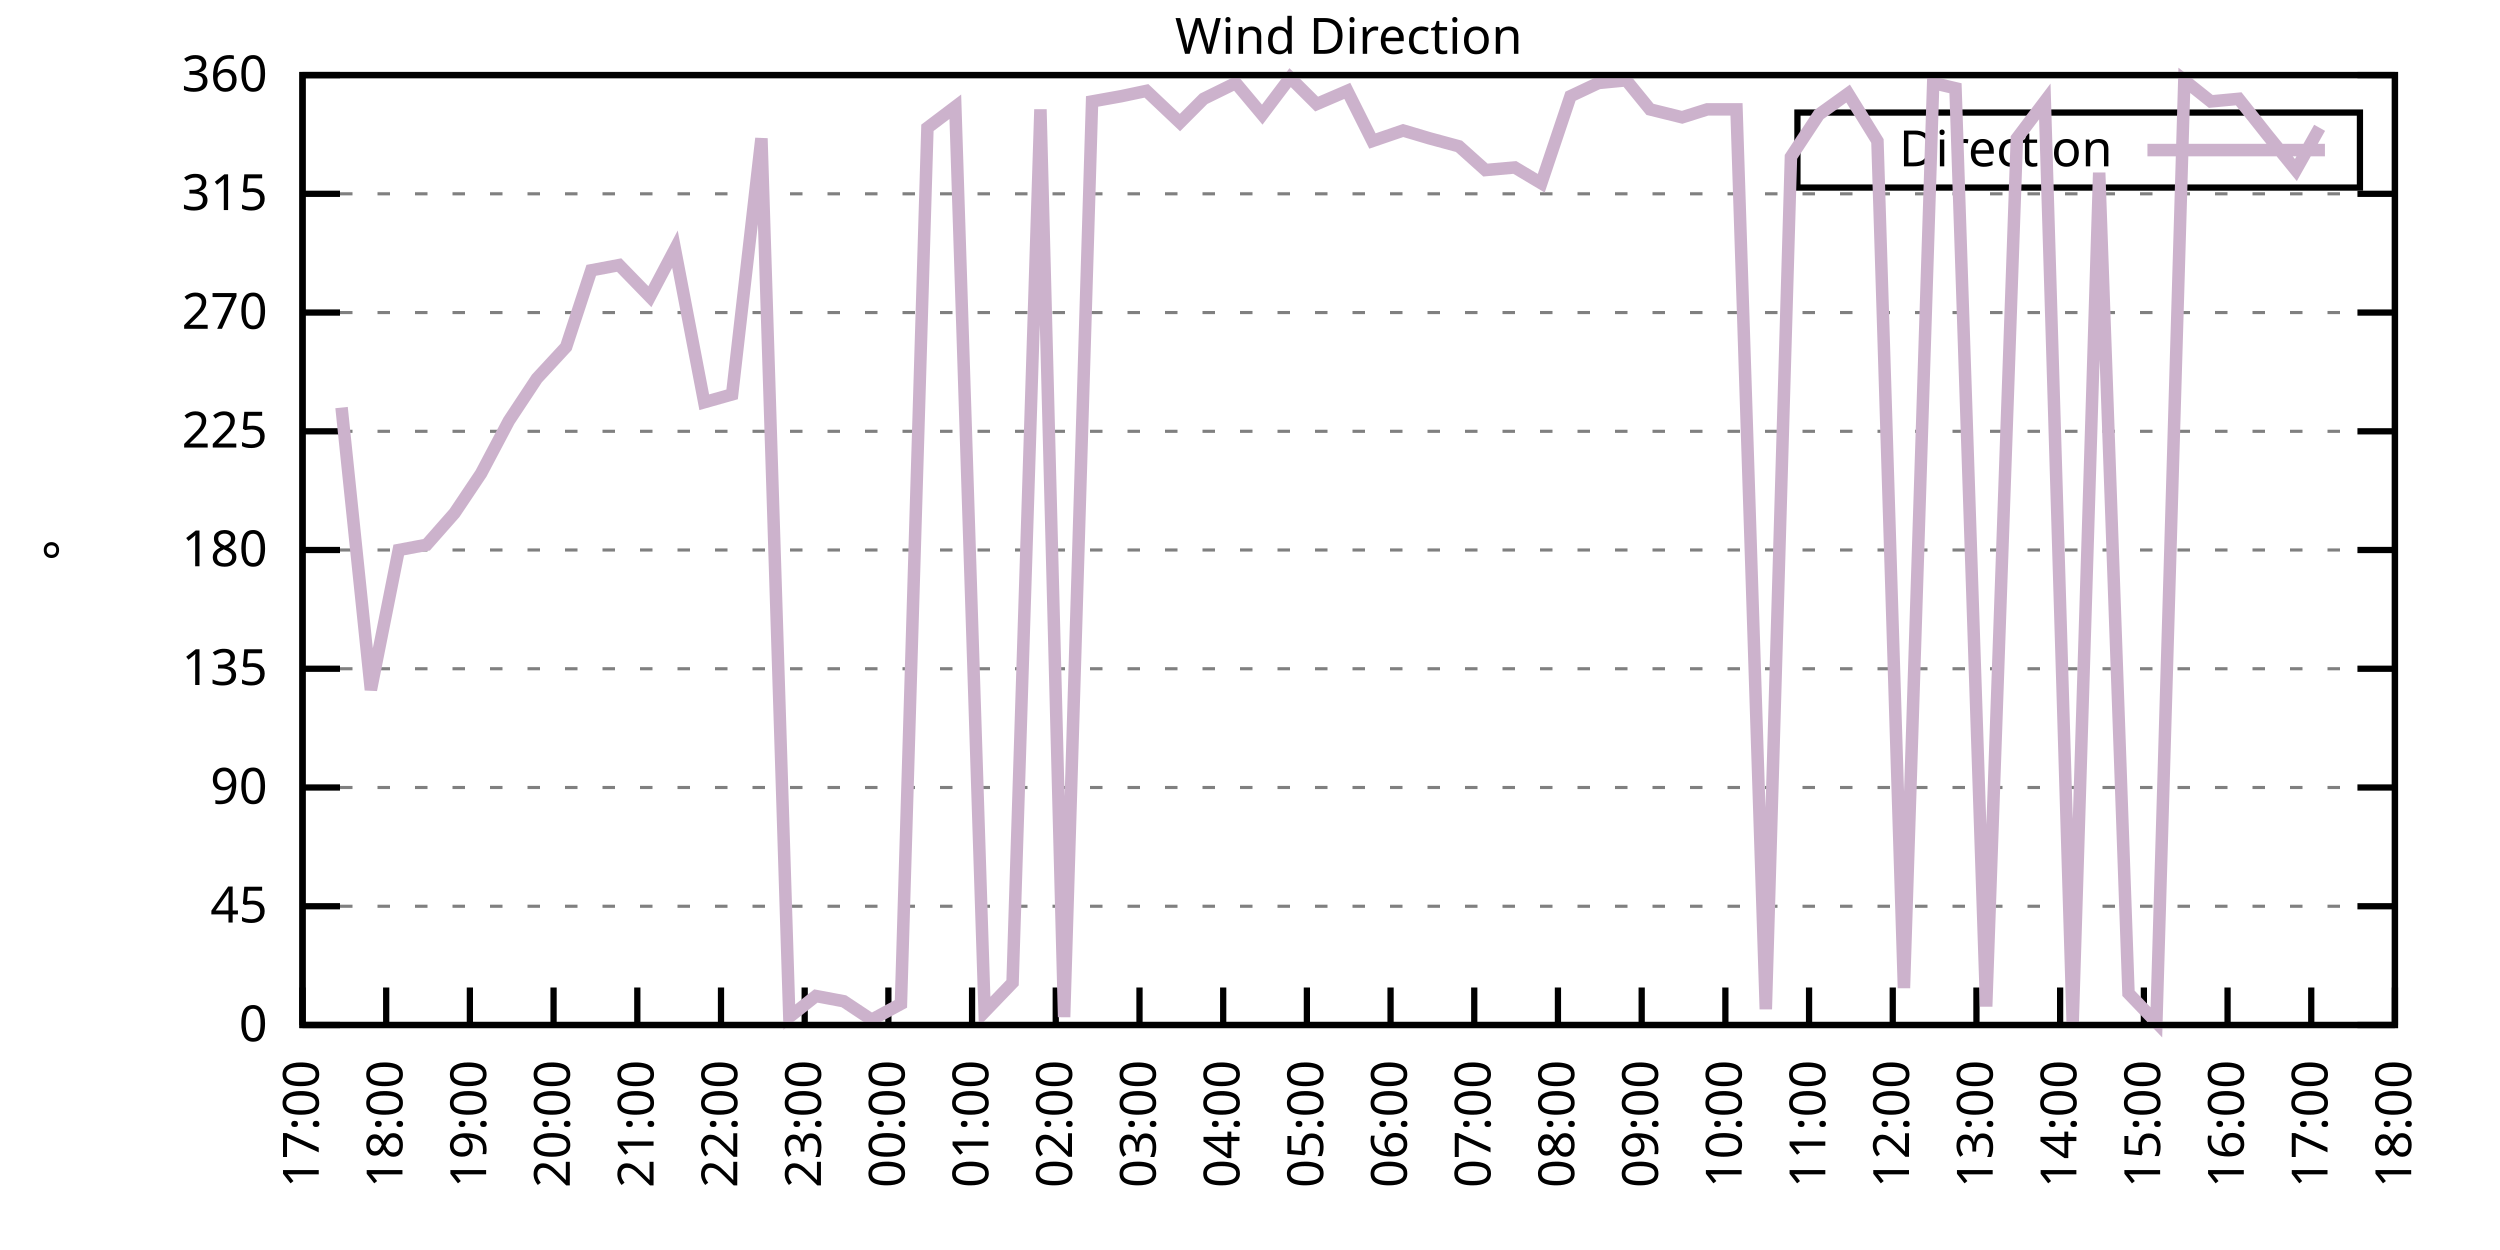
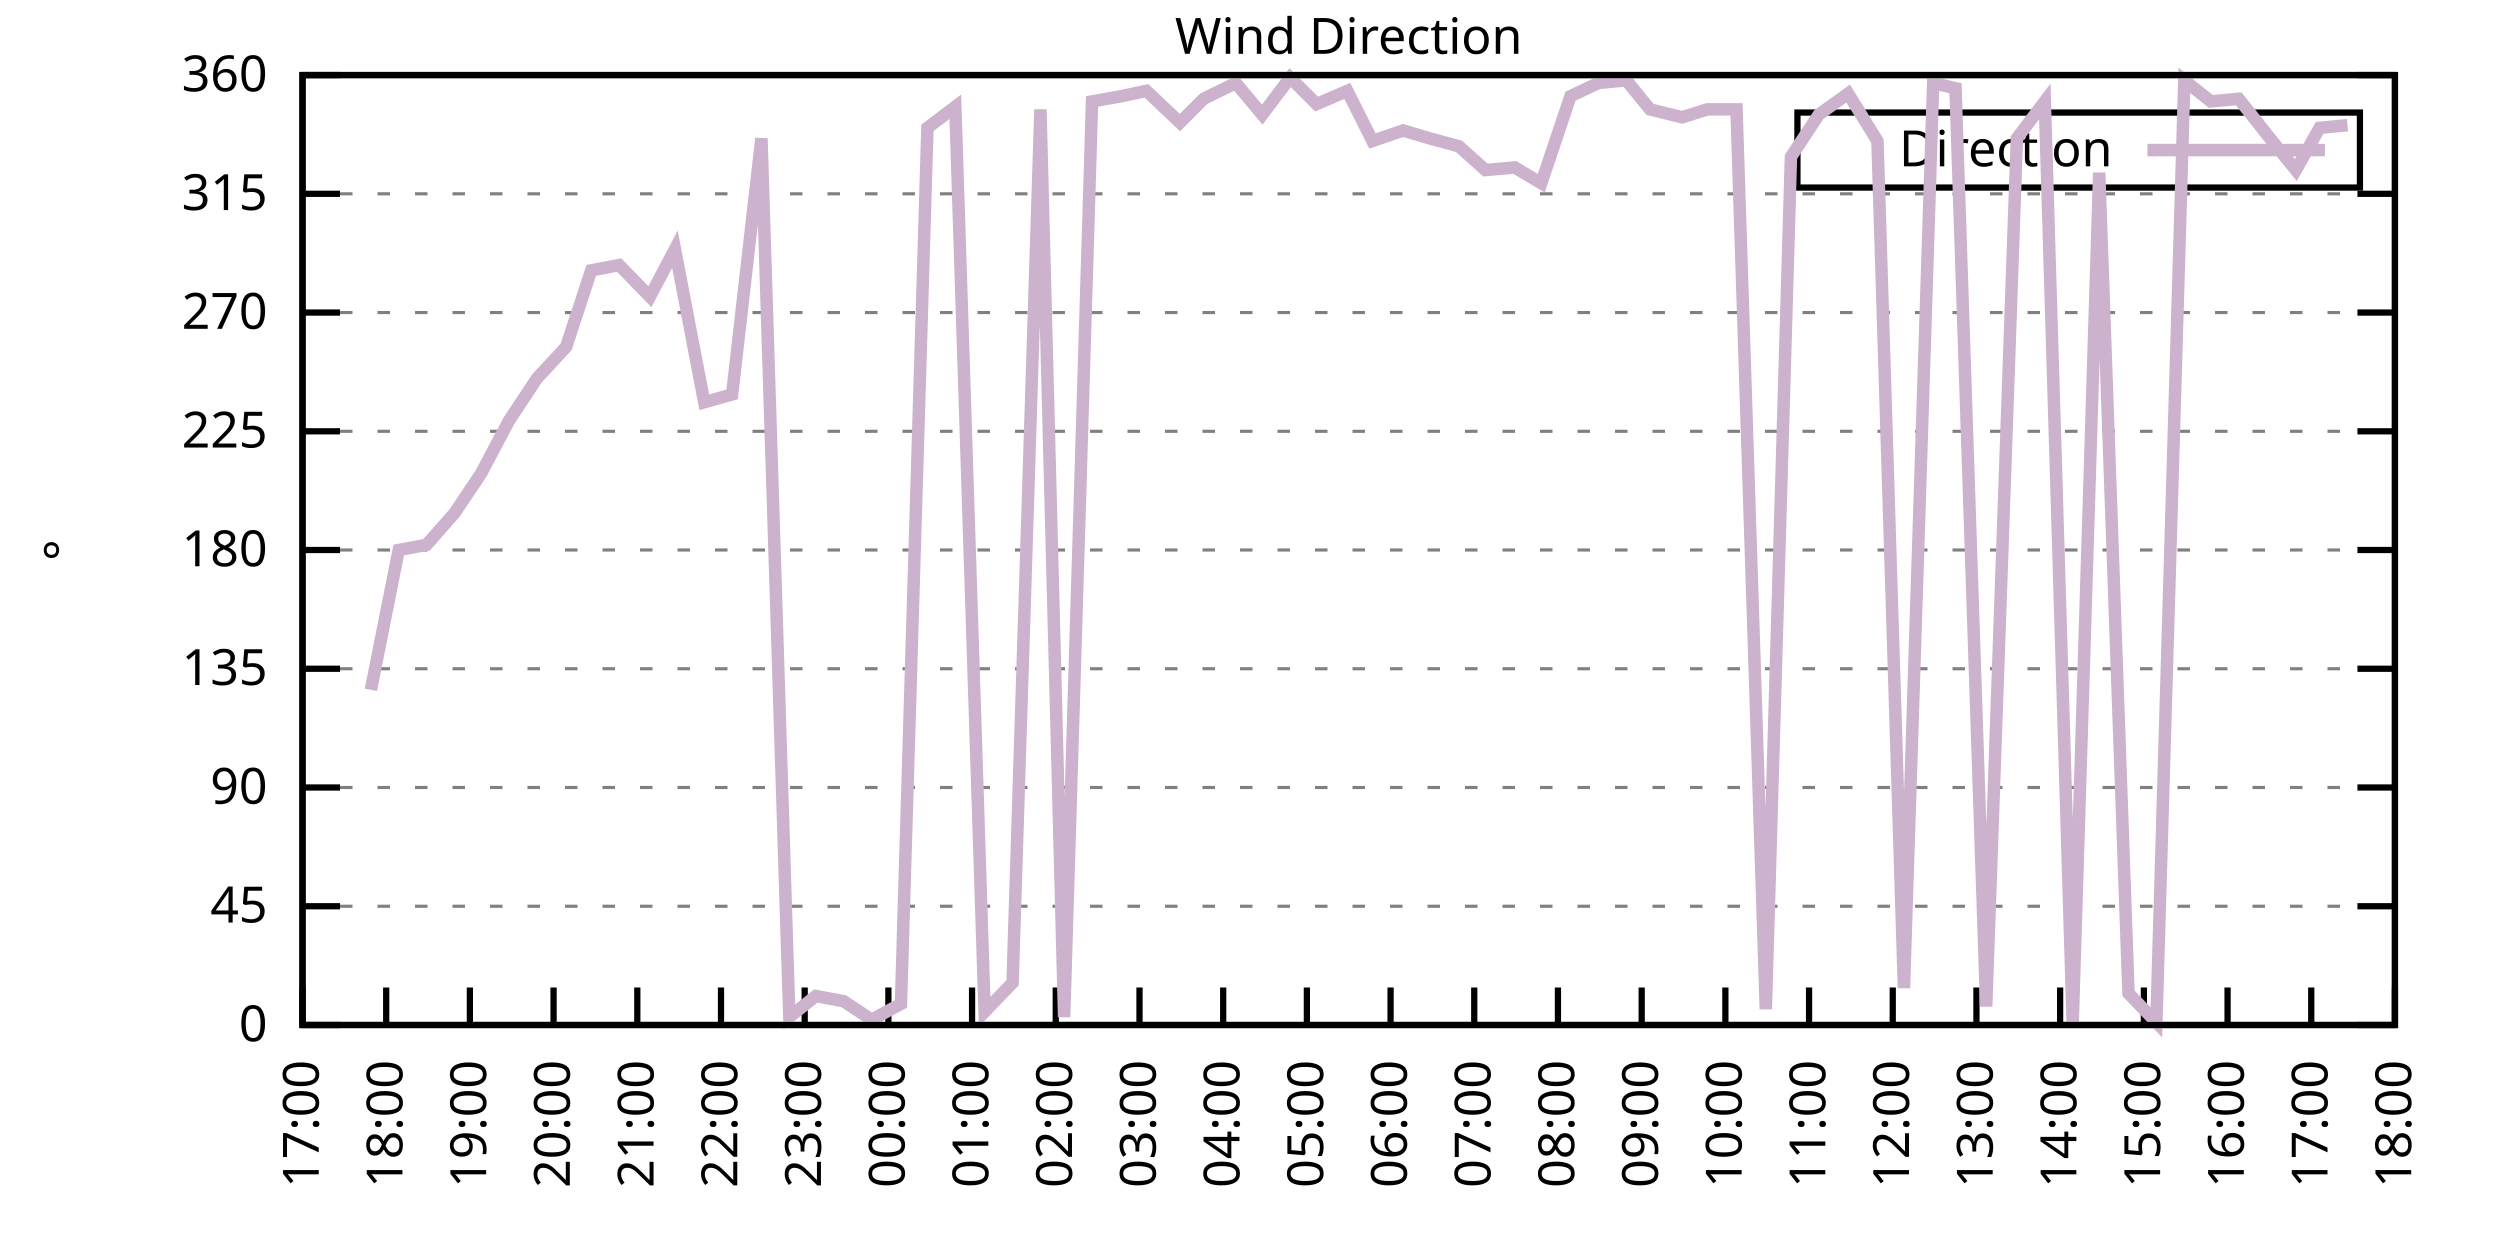
<svg xmlns="http://www.w3.org/2000/svg" xmlns:xlink="http://www.w3.org/1999/xlink" width="400" height="200" viewBox="0 0 400 200">
  <g id="gnuplot_canvas">
    <rect x="0" y="0" width="400" height="200" fill="none" />
    <defs>
      <circle id="gpDot" r="0.5" stroke-width="0.5" stroke="currentColor" />
      <path id="gpPt0" stroke-width="0.333" stroke="currentColor" d="M-1,0 h2 M0,-1 v2" />
      <path id="gpPt1" stroke-width="0.333" stroke="currentColor" d="M-1,-1 L1,1 M1,-1 L-1,1" />
      <path id="gpPt2" stroke-width="0.333" stroke="currentColor" d="M-1,0 L1,0 M0,-1 L0,1 M-1,-1 L1,1 M-1,1 L1,-1" />
      <rect id="gpPt3" stroke-width="0.333" stroke="currentColor" x="-1" y="-1" width="2" height="2" />
      <rect id="gpPt4" stroke-width="0.333" stroke="currentColor" fill="currentColor" x="-1" y="-1" width="2" height="2" />
      <circle id="gpPt5" stroke-width="0.333" stroke="currentColor" cx="0" cy="0" r="1" />
      <use xlink:href="#gpPt5" id="gpPt6" fill="currentColor" stroke="none" />
      <path id="gpPt7" stroke-width="0.333" stroke="currentColor" d="M0,-1.33 L-1.33,0.67 L1.33,0.67 z" />
      <use xlink:href="#gpPt7" id="gpPt8" fill="currentColor" stroke="none" />
      <use xlink:href="#gpPt7" id="gpPt9" stroke="currentColor" transform="rotate(180)" />
      <use xlink:href="#gpPt9" id="gpPt10" fill="currentColor" stroke="none" />
      <use xlink:href="#gpPt3" id="gpPt11" stroke="currentColor" transform="rotate(45)" />
      <use xlink:href="#gpPt11" id="gpPt12" fill="currentColor" stroke="none" />
      <path id="gpPt13" stroke-width="0.333" stroke="currentColor" d="M0,1.330 L1.265,0.411 L0.782,-1.067 L-0.782,-1.076 L-1.265,0.411 z" />
      <use xlink:href="#gpPt13" id="gpPt14" fill="currentColor" stroke="none" />
      <filter id="textbox" filterUnits="objectBoundingBox" x="0" y="0" height="1" width="1">
        <feFlood flood-color="white" flood-opacity="1" result="bgnd" />
        <feComposite in="SourceGraphic" in2="bgnd" operator="atop" />
      </filter>
      <filter id="greybox" filterUnits="objectBoundingBox" x="0" y="0" height="1" width="1">
        <feFlood flood-color="lightgrey" flood-opacity="1" result="grey" />
        <feComposite in="SourceGraphic" in2="grey" operator="atop" />
      </filter>
    </defs>
    <g fill="none" color="white" stroke="currentColor" stroke-width="1.00" stroke-linecap="butt" stroke-linejoin="miter">
</g>
    <g fill="none" color="black" stroke="currentColor" stroke-width="1.00" stroke-linecap="butt" stroke-linejoin="miter">
      <g stroke="none" shape-rendering="crispEdges">
        <polygon fill="rgb(255, 255, 255)" points="48.40,164.00 383.18,164.00 383.18,12.02 48.40,12.02 " />
      </g>
    </g>
    <g fill="none" color="black" stroke="currentColor" stroke-width="1.00" stroke-linecap="butt" stroke-linejoin="miter">
</g>
    <g fill="none" color="black" stroke="black" stroke-width="0.50" stroke-linecap="butt" stroke-linejoin="miter">
</g>
    <g fill="none" color="gray" stroke="currentColor" stroke-width="0.50" stroke-linecap="butt" stroke-linejoin="miter">
      <path stroke="gray" stroke-dasharray="2,4" class="gridline" d="M48.40,164.00 L383.19,164.00  " />
    </g>
    <g fill="none" color="gray" stroke="gray" stroke-width="1.00" stroke-linecap="butt" stroke-linejoin="miter">
</g>
    <g fill="none" color="black" stroke="currentColor" stroke-width="1.00" stroke-linecap="butt" stroke-linejoin="miter">
      <path stroke="black" d="M48.40,164.00 L54.40,164.00 M383.19,164.00 L377.19,164.00  " />
      <g transform="translate(42.80,166.60)" stroke="none" fill="black" font-family="Sans" font-size="8.00" text-anchor="end">
        <text>
          <tspan font-family="Sans"> 0</tspan>
        </text>
      </g>
    </g>
    <g fill="none" color="black" stroke="currentColor" stroke-width="1.00" stroke-linecap="butt" stroke-linejoin="miter">
</g>
    <g fill="none" color="black" stroke="black" stroke-width="0.50" stroke-linecap="butt" stroke-linejoin="miter">
</g>
    <g fill="none" color="gray" stroke="currentColor" stroke-width="0.50" stroke-linecap="butt" stroke-linejoin="miter">
      <path stroke="gray" stroke-dasharray="2,4" class="gridline" d="M48.40,145.00 L383.19,145.00  " />
    </g>
    <g fill="none" color="gray" stroke="gray" stroke-width="1.00" stroke-linecap="butt" stroke-linejoin="miter">
</g>
    <g fill="none" color="black" stroke="currentColor" stroke-width="1.00" stroke-linecap="butt" stroke-linejoin="miter">
      <path stroke="black" d="M48.40,145.00 L54.40,145.00 M383.19,145.00 L377.19,145.00  " />
      <g transform="translate(42.80,147.60)" stroke="none" fill="black" font-family="Sans" font-size="8.00" text-anchor="end">
        <text>
          <tspan font-family="Sans"> 45</tspan>
        </text>
      </g>
    </g>
    <g fill="none" color="black" stroke="currentColor" stroke-width="1.00" stroke-linecap="butt" stroke-linejoin="miter">
</g>
    <g fill="none" color="black" stroke="black" stroke-width="0.50" stroke-linecap="butt" stroke-linejoin="miter">
</g>
    <g fill="none" color="gray" stroke="currentColor" stroke-width="0.50" stroke-linecap="butt" stroke-linejoin="miter">
      <path stroke="gray" stroke-dasharray="2,4" class="gridline" d="M48.40,126.00 L383.19,126.00  " />
    </g>
    <g fill="none" color="gray" stroke="gray" stroke-width="1.00" stroke-linecap="butt" stroke-linejoin="miter">
</g>
    <g fill="none" color="black" stroke="currentColor" stroke-width="1.00" stroke-linecap="butt" stroke-linejoin="miter">
      <path stroke="black" d="M48.40,126.00 L54.40,126.00 M383.19,126.00 L377.19,126.00  " />
      <g transform="translate(42.80,128.60)" stroke="none" fill="black" font-family="Sans" font-size="8.00" text-anchor="end">
        <text>
          <tspan font-family="Sans"> 90</tspan>
        </text>
      </g>
    </g>
    <g fill="none" color="black" stroke="currentColor" stroke-width="1.00" stroke-linecap="butt" stroke-linejoin="miter">
</g>
    <g fill="none" color="black" stroke="black" stroke-width="0.50" stroke-linecap="butt" stroke-linejoin="miter">
</g>
    <g fill="none" color="gray" stroke="currentColor" stroke-width="0.50" stroke-linecap="butt" stroke-linejoin="miter">
      <path stroke="gray" stroke-dasharray="2,4" class="gridline" d="M48.40,107.00 L383.19,107.00  " />
    </g>
    <g fill="none" color="gray" stroke="gray" stroke-width="1.00" stroke-linecap="butt" stroke-linejoin="miter">
</g>
    <g fill="none" color="black" stroke="currentColor" stroke-width="1.00" stroke-linecap="butt" stroke-linejoin="miter">
      <path stroke="black" d="M48.40,107.00 L54.40,107.00 M383.19,107.00 L377.19,107.00  " />
      <g transform="translate(42.80,109.60)" stroke="none" fill="black" font-family="Sans" font-size="8.00" text-anchor="end">
        <text>
          <tspan font-family="Sans"> 135</tspan>
        </text>
      </g>
    </g>
    <g fill="none" color="black" stroke="currentColor" stroke-width="1.00" stroke-linecap="butt" stroke-linejoin="miter">
</g>
    <g fill="none" color="black" stroke="black" stroke-width="0.50" stroke-linecap="butt" stroke-linejoin="miter">
</g>
    <g fill="none" color="gray" stroke="currentColor" stroke-width="0.50" stroke-linecap="butt" stroke-linejoin="miter">
      <path stroke="gray" stroke-dasharray="2,4" class="gridline" d="M48.40,88.00 L383.19,88.00  " />
    </g>
    <g fill="none" color="gray" stroke="gray" stroke-width="1.00" stroke-linecap="butt" stroke-linejoin="miter">
</g>
    <g fill="none" color="black" stroke="currentColor" stroke-width="1.00" stroke-linecap="butt" stroke-linejoin="miter">
      <path stroke="black" d="M48.40,88.00 L54.40,88.00 M383.19,88.00 L377.19,88.00  " />
      <g transform="translate(42.80,90.60)" stroke="none" fill="black" font-family="Sans" font-size="8.00" text-anchor="end">
        <text>
          <tspan font-family="Sans"> 180</tspan>
        </text>
      </g>
    </g>
    <g fill="none" color="black" stroke="currentColor" stroke-width="1.00" stroke-linecap="butt" stroke-linejoin="miter">
</g>
    <g fill="none" color="black" stroke="black" stroke-width="0.50" stroke-linecap="butt" stroke-linejoin="miter">
</g>
    <g fill="none" color="gray" stroke="currentColor" stroke-width="0.50" stroke-linecap="butt" stroke-linejoin="miter">
      <path stroke="gray" stroke-dasharray="2,4" class="gridline" d="M48.40,69.01 L383.19,69.01  " />
    </g>
    <g fill="none" color="gray" stroke="gray" stroke-width="1.00" stroke-linecap="butt" stroke-linejoin="miter">
</g>
    <g fill="none" color="black" stroke="currentColor" stroke-width="1.00" stroke-linecap="butt" stroke-linejoin="miter">
      <path stroke="black" d="M48.40,69.01 L54.40,69.01 M383.19,69.01 L377.19,69.01  " />
      <g transform="translate(42.80,71.61)" stroke="none" fill="black" font-family="Sans" font-size="8.00" text-anchor="end">
        <text>
          <tspan font-family="Sans"> 225</tspan>
        </text>
      </g>
    </g>
    <g fill="none" color="black" stroke="currentColor" stroke-width="1.00" stroke-linecap="butt" stroke-linejoin="miter">
</g>
    <g fill="none" color="black" stroke="black" stroke-width="0.50" stroke-linecap="butt" stroke-linejoin="miter">
</g>
    <g fill="none" color="gray" stroke="currentColor" stroke-width="0.50" stroke-linecap="butt" stroke-linejoin="miter">
      <path stroke="gray" stroke-dasharray="2,4" class="gridline" d="M48.40,50.01 L383.19,50.01  " />
    </g>
    <g fill="none" color="gray" stroke="gray" stroke-width="1.00" stroke-linecap="butt" stroke-linejoin="miter">
</g>
    <g fill="none" color="black" stroke="currentColor" stroke-width="1.00" stroke-linecap="butt" stroke-linejoin="miter">
      <path stroke="black" d="M48.40,50.01 L54.40,50.01 M383.19,50.01 L377.19,50.01  " />
      <g transform="translate(42.80,52.61)" stroke="none" fill="black" font-family="Sans" font-size="8.00" text-anchor="end">
        <text>
          <tspan font-family="Sans"> 270</tspan>
        </text>
      </g>
    </g>
    <g fill="none" color="black" stroke="currentColor" stroke-width="1.00" stroke-linecap="butt" stroke-linejoin="miter">
</g>
    <g fill="none" color="black" stroke="black" stroke-width="0.50" stroke-linecap="butt" stroke-linejoin="miter">
</g>
    <g fill="none" color="gray" stroke="currentColor" stroke-width="0.50" stroke-linecap="butt" stroke-linejoin="miter">
      <path stroke="gray" stroke-dasharray="2,4" class="gridline" d="M48.40,31.01 L383.19,31.01  " />
    </g>
    <g fill="none" color="gray" stroke="gray" stroke-width="1.00" stroke-linecap="butt" stroke-linejoin="miter">
</g>
    <g fill="none" color="black" stroke="currentColor" stroke-width="1.00" stroke-linecap="butt" stroke-linejoin="miter">
      <path stroke="black" d="M48.40,31.01 L54.40,31.01 M383.19,31.01 L377.19,31.01  " />
      <g transform="translate(42.80,33.61)" stroke="none" fill="black" font-family="Sans" font-size="8.00" text-anchor="end">
        <text>
          <tspan font-family="Sans"> 315</tspan>
        </text>
      </g>
    </g>
    <g fill="none" color="black" stroke="currentColor" stroke-width="1.00" stroke-linecap="butt" stroke-linejoin="miter">
</g>
    <g fill="none" color="black" stroke="black" stroke-width="0.50" stroke-linecap="butt" stroke-linejoin="miter">
</g>
    <g fill="none" color="gray" stroke="currentColor" stroke-width="0.50" stroke-linecap="butt" stroke-linejoin="miter">
      <path stroke="gray" stroke-dasharray="2,4" class="gridline" d="M48.40,12.01 L383.19,12.01  " />
    </g>
    <g fill="none" color="gray" stroke="gray" stroke-width="1.00" stroke-linecap="butt" stroke-linejoin="miter">
</g>
    <g fill="none" color="black" stroke="currentColor" stroke-width="1.00" stroke-linecap="butt" stroke-linejoin="miter">
      <path stroke="black" d="M48.40,12.01 L54.40,12.01 M383.19,12.01 L377.19,12.01  " />
      <g transform="translate(42.80,14.61)" stroke="none" fill="black" font-family="Sans" font-size="8.00" text-anchor="end">
        <text>
          <tspan font-family="Sans"> 360</tspan>
        </text>
      </g>
    </g>
    <g fill="none" color="black" stroke="currentColor" stroke-width="1.00" stroke-linecap="butt" stroke-linejoin="miter">
      <path stroke="black" d="M48.40,164.00 L48.40,158.00  " />
      <g transform="translate(51.00,169.60) rotate(270.00)" stroke="none" fill="black" font-family="Sans" font-size="8.00" text-anchor="end">
        <text>
          <tspan font-family="Sans">17:00</tspan>
        </text>
      </g>
    </g>
    <g fill="none" color="black" stroke="currentColor" stroke-width="1.00" stroke-linecap="butt" stroke-linejoin="miter">
      <path stroke="black" d="M61.79,164.00 L61.79,158.00  " />
      <g transform="translate(64.39,169.60) rotate(270.00)" stroke="none" fill="black" font-family="Sans" font-size="8.00" text-anchor="end">
        <text>
          <tspan font-family="Sans">18:00</tspan>
        </text>
      </g>
    </g>
    <g fill="none" color="black" stroke="currentColor" stroke-width="1.00" stroke-linecap="butt" stroke-linejoin="miter">
      <path stroke="black" d="M75.18,164.00 L75.18,158.00  " />
      <g transform="translate(77.78,169.60) rotate(270.00)" stroke="none" fill="black" font-family="Sans" font-size="8.00" text-anchor="end">
        <text>
          <tspan font-family="Sans">19:00</tspan>
        </text>
      </g>
    </g>
    <g fill="none" color="black" stroke="currentColor" stroke-width="1.00" stroke-linecap="butt" stroke-linejoin="miter">
      <path stroke="black" d="M88.57,164.00 L88.57,158.00  " />
      <g transform="translate(91.17,169.60) rotate(270.00)" stroke="none" fill="black" font-family="Sans" font-size="8.00" text-anchor="end">
        <text>
          <tspan font-family="Sans">20:00</tspan>
        </text>
      </g>
    </g>
    <g fill="none" color="black" stroke="currentColor" stroke-width="1.00" stroke-linecap="butt" stroke-linejoin="miter">
      <path stroke="black" d="M101.97,164.00 L101.97,158.00  " />
      <g transform="translate(104.57,169.60) rotate(270.00)" stroke="none" fill="black" font-family="Sans" font-size="8.00" text-anchor="end">
        <text>
          <tspan font-family="Sans">21:00</tspan>
        </text>
      </g>
    </g>
    <g fill="none" color="black" stroke="currentColor" stroke-width="1.00" stroke-linecap="butt" stroke-linejoin="miter">
      <path stroke="black" d="M115.36,164.00 L115.36,158.00  " />
      <g transform="translate(117.96,169.60) rotate(270.00)" stroke="none" fill="black" font-family="Sans" font-size="8.00" text-anchor="end">
        <text>
          <tspan font-family="Sans">22:00</tspan>
        </text>
      </g>
    </g>
    <g fill="none" color="black" stroke="currentColor" stroke-width="1.00" stroke-linecap="butt" stroke-linejoin="miter">
      <path stroke="black" d="M128.75,164.00 L128.75,158.00  " />
      <g transform="translate(131.35,169.60) rotate(270.00)" stroke="none" fill="black" font-family="Sans" font-size="8.00" text-anchor="end">
        <text>
          <tspan font-family="Sans">23:00</tspan>
        </text>
      </g>
    </g>
    <g fill="none" color="black" stroke="currentColor" stroke-width="1.00" stroke-linecap="butt" stroke-linejoin="miter">
      <path stroke="black" d="M142.14,164.00 L142.14,158.00  " />
      <g transform="translate(144.74,169.60) rotate(270.00)" stroke="none" fill="black" font-family="Sans" font-size="8.00" text-anchor="end">
        <text>
          <tspan font-family="Sans">00:00</tspan>
        </text>
      </g>
    </g>
    <g fill="none" color="black" stroke="currentColor" stroke-width="1.00" stroke-linecap="butt" stroke-linejoin="miter">
      <path stroke="black" d="M155.53,164.00 L155.53,158.00  " />
      <g transform="translate(158.13,169.60) rotate(270.00)" stroke="none" fill="black" font-family="Sans" font-size="8.00" text-anchor="end">
        <text>
          <tspan font-family="Sans">01:00</tspan>
        </text>
      </g>
    </g>
    <g fill="none" color="black" stroke="currentColor" stroke-width="1.00" stroke-linecap="butt" stroke-linejoin="miter">
      <path stroke="black" d="M168.92,164.00 L168.92,158.00  " />
      <g transform="translate(171.52,169.60) rotate(270.00)" stroke="none" fill="black" font-family="Sans" font-size="8.00" text-anchor="end">
        <text>
          <tspan font-family="Sans">02:00</tspan>
        </text>
      </g>
    </g>
    <g fill="none" color="black" stroke="currentColor" stroke-width="1.00" stroke-linecap="butt" stroke-linejoin="miter">
      <path stroke="black" d="M182.32,164.00 L182.32,158.00  " />
      <g transform="translate(184.92,169.60) rotate(270.00)" stroke="none" fill="black" font-family="Sans" font-size="8.00" text-anchor="end">
        <text>
          <tspan font-family="Sans">03:00</tspan>
        </text>
      </g>
    </g>
    <g fill="none" color="black" stroke="currentColor" stroke-width="1.00" stroke-linecap="butt" stroke-linejoin="miter">
      <path stroke="black" d="M195.71,164.00 L195.71,158.00  " />
      <g transform="translate(198.31,169.60) rotate(270.00)" stroke="none" fill="black" font-family="Sans" font-size="8.00" text-anchor="end">
        <text>
          <tspan font-family="Sans">04:00</tspan>
        </text>
      </g>
    </g>
    <g fill="none" color="black" stroke="currentColor" stroke-width="1.00" stroke-linecap="butt" stroke-linejoin="miter">
      <path stroke="black" d="M209.10,164.00 L209.10,158.00  " />
      <g transform="translate(211.70,169.60) rotate(270.00)" stroke="none" fill="black" font-family="Sans" font-size="8.00" text-anchor="end">
        <text>
          <tspan font-family="Sans">05:00</tspan>
        </text>
      </g>
    </g>
    <g fill="none" color="black" stroke="currentColor" stroke-width="1.00" stroke-linecap="butt" stroke-linejoin="miter">
      <path stroke="black" d="M222.49,164.00 L222.49,158.00  " />
      <g transform="translate(225.09,169.60) rotate(270.00)" stroke="none" fill="black" font-family="Sans" font-size="8.00" text-anchor="end">
        <text>
          <tspan font-family="Sans">06:00</tspan>
        </text>
      </g>
    </g>
    <g fill="none" color="black" stroke="currentColor" stroke-width="1.00" stroke-linecap="butt" stroke-linejoin="miter">
      <path stroke="black" d="M235.88,164.00 L235.88,158.00  " />
      <g transform="translate(238.48,169.60) rotate(270.00)" stroke="none" fill="black" font-family="Sans" font-size="8.00" text-anchor="end">
        <text>
          <tspan font-family="Sans">07:00</tspan>
        </text>
      </g>
    </g>
    <g fill="none" color="black" stroke="currentColor" stroke-width="1.00" stroke-linecap="butt" stroke-linejoin="miter">
      <path stroke="black" d="M249.27,164.00 L249.27,158.00  " />
      <g transform="translate(251.87,169.60) rotate(270.00)" stroke="none" fill="black" font-family="Sans" font-size="8.00" text-anchor="end">
        <text>
          <tspan font-family="Sans">08:00</tspan>
        </text>
      </g>
    </g>
    <g fill="none" color="black" stroke="currentColor" stroke-width="1.00" stroke-linecap="butt" stroke-linejoin="miter">
      <path stroke="black" d="M262.67,164.00 L262.67,158.00  " />
      <g transform="translate(265.27,169.60) rotate(270.00)" stroke="none" fill="black" font-family="Sans" font-size="8.00" text-anchor="end">
        <text>
          <tspan font-family="Sans">09:00</tspan>
        </text>
      </g>
    </g>
    <g fill="none" color="black" stroke="currentColor" stroke-width="1.00" stroke-linecap="butt" stroke-linejoin="miter">
      <path stroke="black" d="M276.06,164.00 L276.06,158.00  " />
      <g transform="translate(278.66,169.60) rotate(270.00)" stroke="none" fill="black" font-family="Sans" font-size="8.00" text-anchor="end">
        <text>
          <tspan font-family="Sans">10:00</tspan>
        </text>
      </g>
    </g>
    <g fill="none" color="black" stroke="currentColor" stroke-width="1.00" stroke-linecap="butt" stroke-linejoin="miter">
      <path stroke="black" d="M289.45,164.00 L289.45,158.00  " />
      <g transform="translate(292.05,169.60) rotate(270.00)" stroke="none" fill="black" font-family="Sans" font-size="8.00" text-anchor="end">
        <text>
          <tspan font-family="Sans">11:00</tspan>
        </text>
      </g>
    </g>
    <g fill="none" color="black" stroke="currentColor" stroke-width="1.00" stroke-linecap="butt" stroke-linejoin="miter">
      <path stroke="black" d="M302.84,164.00 L302.84,158.00  " />
      <g transform="translate(305.44,169.60) rotate(270.00)" stroke="none" fill="black" font-family="Sans" font-size="8.00" text-anchor="end">
        <text>
          <tspan font-family="Sans">12:00</tspan>
        </text>
      </g>
    </g>
    <g fill="none" color="black" stroke="currentColor" stroke-width="1.00" stroke-linecap="butt" stroke-linejoin="miter">
      <path stroke="black" d="M316.23,164.00 L316.23,158.00  " />
      <g transform="translate(318.83,169.60) rotate(270.00)" stroke="none" fill="black" font-family="Sans" font-size="8.00" text-anchor="end">
        <text>
          <tspan font-family="Sans">13:00</tspan>
        </text>
      </g>
    </g>
    <g fill="none" color="black" stroke="currentColor" stroke-width="1.00" stroke-linecap="butt" stroke-linejoin="miter">
      <path stroke="black" d="M329.62,164.00 L329.62,158.00  " />
      <g transform="translate(332.22,169.60) rotate(270.00)" stroke="none" fill="black" font-family="Sans" font-size="8.00" text-anchor="end">
        <text>
          <tspan font-family="Sans">14:00</tspan>
        </text>
      </g>
    </g>
    <g fill="none" color="black" stroke="currentColor" stroke-width="1.00" stroke-linecap="butt" stroke-linejoin="miter">
      <path stroke="black" d="M343.02,164.00 L343.02,158.00  " />
      <g transform="translate(345.62,169.60) rotate(270.00)" stroke="none" fill="black" font-family="Sans" font-size="8.00" text-anchor="end">
        <text>
          <tspan font-family="Sans">15:00</tspan>
        </text>
      </g>
    </g>
    <g fill="none" color="black" stroke="currentColor" stroke-width="1.00" stroke-linecap="butt" stroke-linejoin="miter">
      <path stroke="black" d="M356.41,164.00 L356.41,158.00  " />
      <g transform="translate(359.01,169.60) rotate(270.00)" stroke="none" fill="black" font-family="Sans" font-size="8.00" text-anchor="end">
        <text>
          <tspan font-family="Sans">16:00</tspan>
        </text>
      </g>
    </g>
    <g fill="none" color="black" stroke="currentColor" stroke-width="1.00" stroke-linecap="butt" stroke-linejoin="miter">
      <path stroke="black" d="M369.80,164.00 L369.80,158.00  " />
      <g transform="translate(372.40,169.60) rotate(270.00)" stroke="none" fill="black" font-family="Sans" font-size="8.00" text-anchor="end">
        <text>
          <tspan font-family="Sans">17:00</tspan>
        </text>
      </g>
    </g>
    <g fill="none" color="black" stroke="currentColor" stroke-width="1.00" stroke-linecap="butt" stroke-linejoin="miter">
      <path stroke="black" d="M383.19,164.00 L383.19,158.00  " />
      <g transform="translate(385.79,169.60) rotate(270.00)" stroke="none" fill="black" font-family="Sans" font-size="8.00" text-anchor="end">
        <text>
          <tspan font-family="Sans">18:00</tspan>
        </text>
      </g>
    </g>
    <g fill="none" color="black" stroke="currentColor" stroke-width="1.00" stroke-linecap="butt" stroke-linejoin="miter">
</g>
    <g fill="none" color="black" stroke="currentColor" stroke-width="1.00" stroke-linecap="butt" stroke-linejoin="miter">
      <path stroke="black" d="M48.40,12.01 L48.40,164.00 L383.19,164.00 L383.19,12.01 L48.40,12.01 Z  " />
    </g>
    <g fill="none" color="black" stroke="currentColor" stroke-width="1.00" stroke-linecap="butt" stroke-linejoin="miter">
</g>
    <g fill="none" color="black" stroke="currentColor" stroke-width="1.00" stroke-linecap="butt" stroke-linejoin="miter">
      <path stroke="black" d="M287.59,30.01 L287.59,18.01 L377.59,18.01 L377.59,30.01 L287.59,30.01 Z  " />
    </g>
    <g id="Wind_direction_plot_1">
      <g fill="none" color="white" stroke="black" stroke-width="2.00" stroke-linecap="butt" stroke-linejoin="miter">
</g>
      <g fill="none" color="black" stroke="currentColor" stroke-width="2.00" stroke-linecap="butt" stroke-linejoin="miter">
        <g transform="translate(337.99,26.61)" stroke="none" fill="black" font-family="Sans" font-size="8.00" text-anchor="end">
          <text>
            <tspan font-family="Sans">Direction</tspan>
          </text>
        </g>
      </g>
      <g fill="none" color="black" stroke="currentColor" stroke-width="2.00" stroke-linecap="butt" stroke-linejoin="miter">
-         <path stroke="rgb(204, 178, 204)" d="M343.59,24.01 L371.99,24.01 M54.65,65.21 L59.34,110.38 L63.80,88.00 L68.26,87.16 L72.73,82.09 L76.97,75.76   L81.43,67.32 L85.90,60.56 L90.58,55.50 L94.60,43.25 L99.06,42.41 L103.98,47.47 L107.99,39.87 L112.68,64.36   L117.14,63.10 L121.83,22.14 L126.29,162.73 L130.54,159.36 L135.00,160.20 L139.46,163.16 L144.15,160.62 L148.39,20.45   L152.85,17.08 L157.54,161.89 L162.01,157.24 L166.47,17.50 L170.26,162.73 L174.73,16.23 L179.41,15.39 L183.43,14.54   L188.79,19.61 L192.58,15.81 L197.72,13.28 L201.96,18.34 L206.42,12.43 L210.66,16.65 L215.57,14.54 L219.59,22.56   L224.50,20.88 L228.74,22.14 L233.43,23.41 L237.67,27.21 L242.36,26.79 L246.60,29.32 L251.28,15.39 L255.75,13.28   L260.21,12.85 L264.00,17.50 L269.14,18.77 L273.16,17.50 L277.84,17.50 L282.53,161.47 L286.55,25.10 L291.01,18.34   L295.70,14.97 L300.39,22.56 L304.63,158.09 L309.31,13.28 L312.88,14.12 L317.79,161.04 L322.70,22.14 L327.17,16.23   L331.63,163.58 L335.87,27.63 L340.56,158.93 L345.02,163.58 L349.49,12.85 L353.73,16.23 L358.19,15.81 L362.88,21.72   L367.34,27.21 L371.14,20.45  " />
+         <path stroke="rgb(204, 178, 204)" d="M343.59,24.01 L371.99,24.01 M59.34,110.38 L63.80,88.00 L68.26,87.16 L72.73,82.09 L76.97,75.76 L81.43,67.32   L85.90,60.56 L90.58,55.50 L94.60,43.25 L99.06,42.41 L103.98,47.47 L107.99,39.87 L112.68,64.36 L117.14,63.10   L121.83,22.14 L126.29,162.73 L130.54,159.36 L135.00,160.20 L139.46,163.16 L144.15,160.62 L148.39,20.45 L152.85,17.08   L157.54,161.89 L162.01,157.24 L166.47,17.50 L170.26,162.73 L174.73,16.23 L179.41,15.39 L183.43,14.54 L188.79,19.61   L192.58,15.81 L197.72,13.28 L201.96,18.34 L206.42,12.43 L210.66,16.65 L215.57,14.54 L219.59,22.56 L224.50,20.88   L228.74,22.14 L233.43,23.41 L237.67,27.21 L242.36,26.79 L246.60,29.32 L251.28,15.39 L255.75,13.28 L260.21,12.85   L264.00,17.50 L269.14,18.77 L273.16,17.50 L277.84,17.50 L282.53,161.47 L286.55,25.10 L291.01,18.34 L295.70,14.97   L300.39,22.56 L304.63,158.09 L309.31,13.28 L312.88,14.12 L317.79,161.04 L322.70,22.14 L327.17,16.23 L331.63,163.58   L335.87,27.63 L340.56,158.93 L345.02,163.58 L349.49,12.85 L353.73,16.23 L358.19,15.81 L362.88,21.72 L367.34,27.21   L371.14,20.45 L375.60,20.03  " />
      </g>
    </g>
    <g fill="none" color="black" stroke="currentColor" stroke-width="2.00" stroke-linecap="butt" stroke-linejoin="miter">
</g>
    <g fill="none" color="black" stroke="black" stroke-width="1.00" stroke-linecap="butt" stroke-linejoin="miter">
</g>
    <g fill="none" color="black" stroke="currentColor" stroke-width="1.00" stroke-linecap="butt" stroke-linejoin="miter">
      <path stroke="black" d="M48.40,12.01 L48.40,164.00 L383.19,164.00 L383.19,12.01 L48.40,12.01 Z  " />
      <g transform="translate(12.80,88.01) rotate(270.00)" stroke="none" fill="black" font-family="Sans" font-size="8.00" text-anchor="middle">
        <text>
          <tspan font-family="Sans">°</tspan>
        </text>
      </g>
    </g>
    <g fill="none" color="black" stroke="currentColor" stroke-width="1.00" stroke-linecap="butt" stroke-linejoin="miter">
</g>
    <g fill="none" color="black" stroke="currentColor" stroke-width="1.00" stroke-linecap="butt" stroke-linejoin="miter">
      <g transform="translate(215.79,8.61)" stroke="none" fill="black" font-family="Sans" font-size="8.00" text-anchor="middle">
        <text>
          <tspan font-family="Sans">Wind Direction</tspan>
        </text>
      </g>
    </g>
    <g fill="none" color="black" stroke="currentColor" stroke-width="1.00" stroke-linecap="butt" stroke-linejoin="miter">
</g>
  </g>
</svg>
